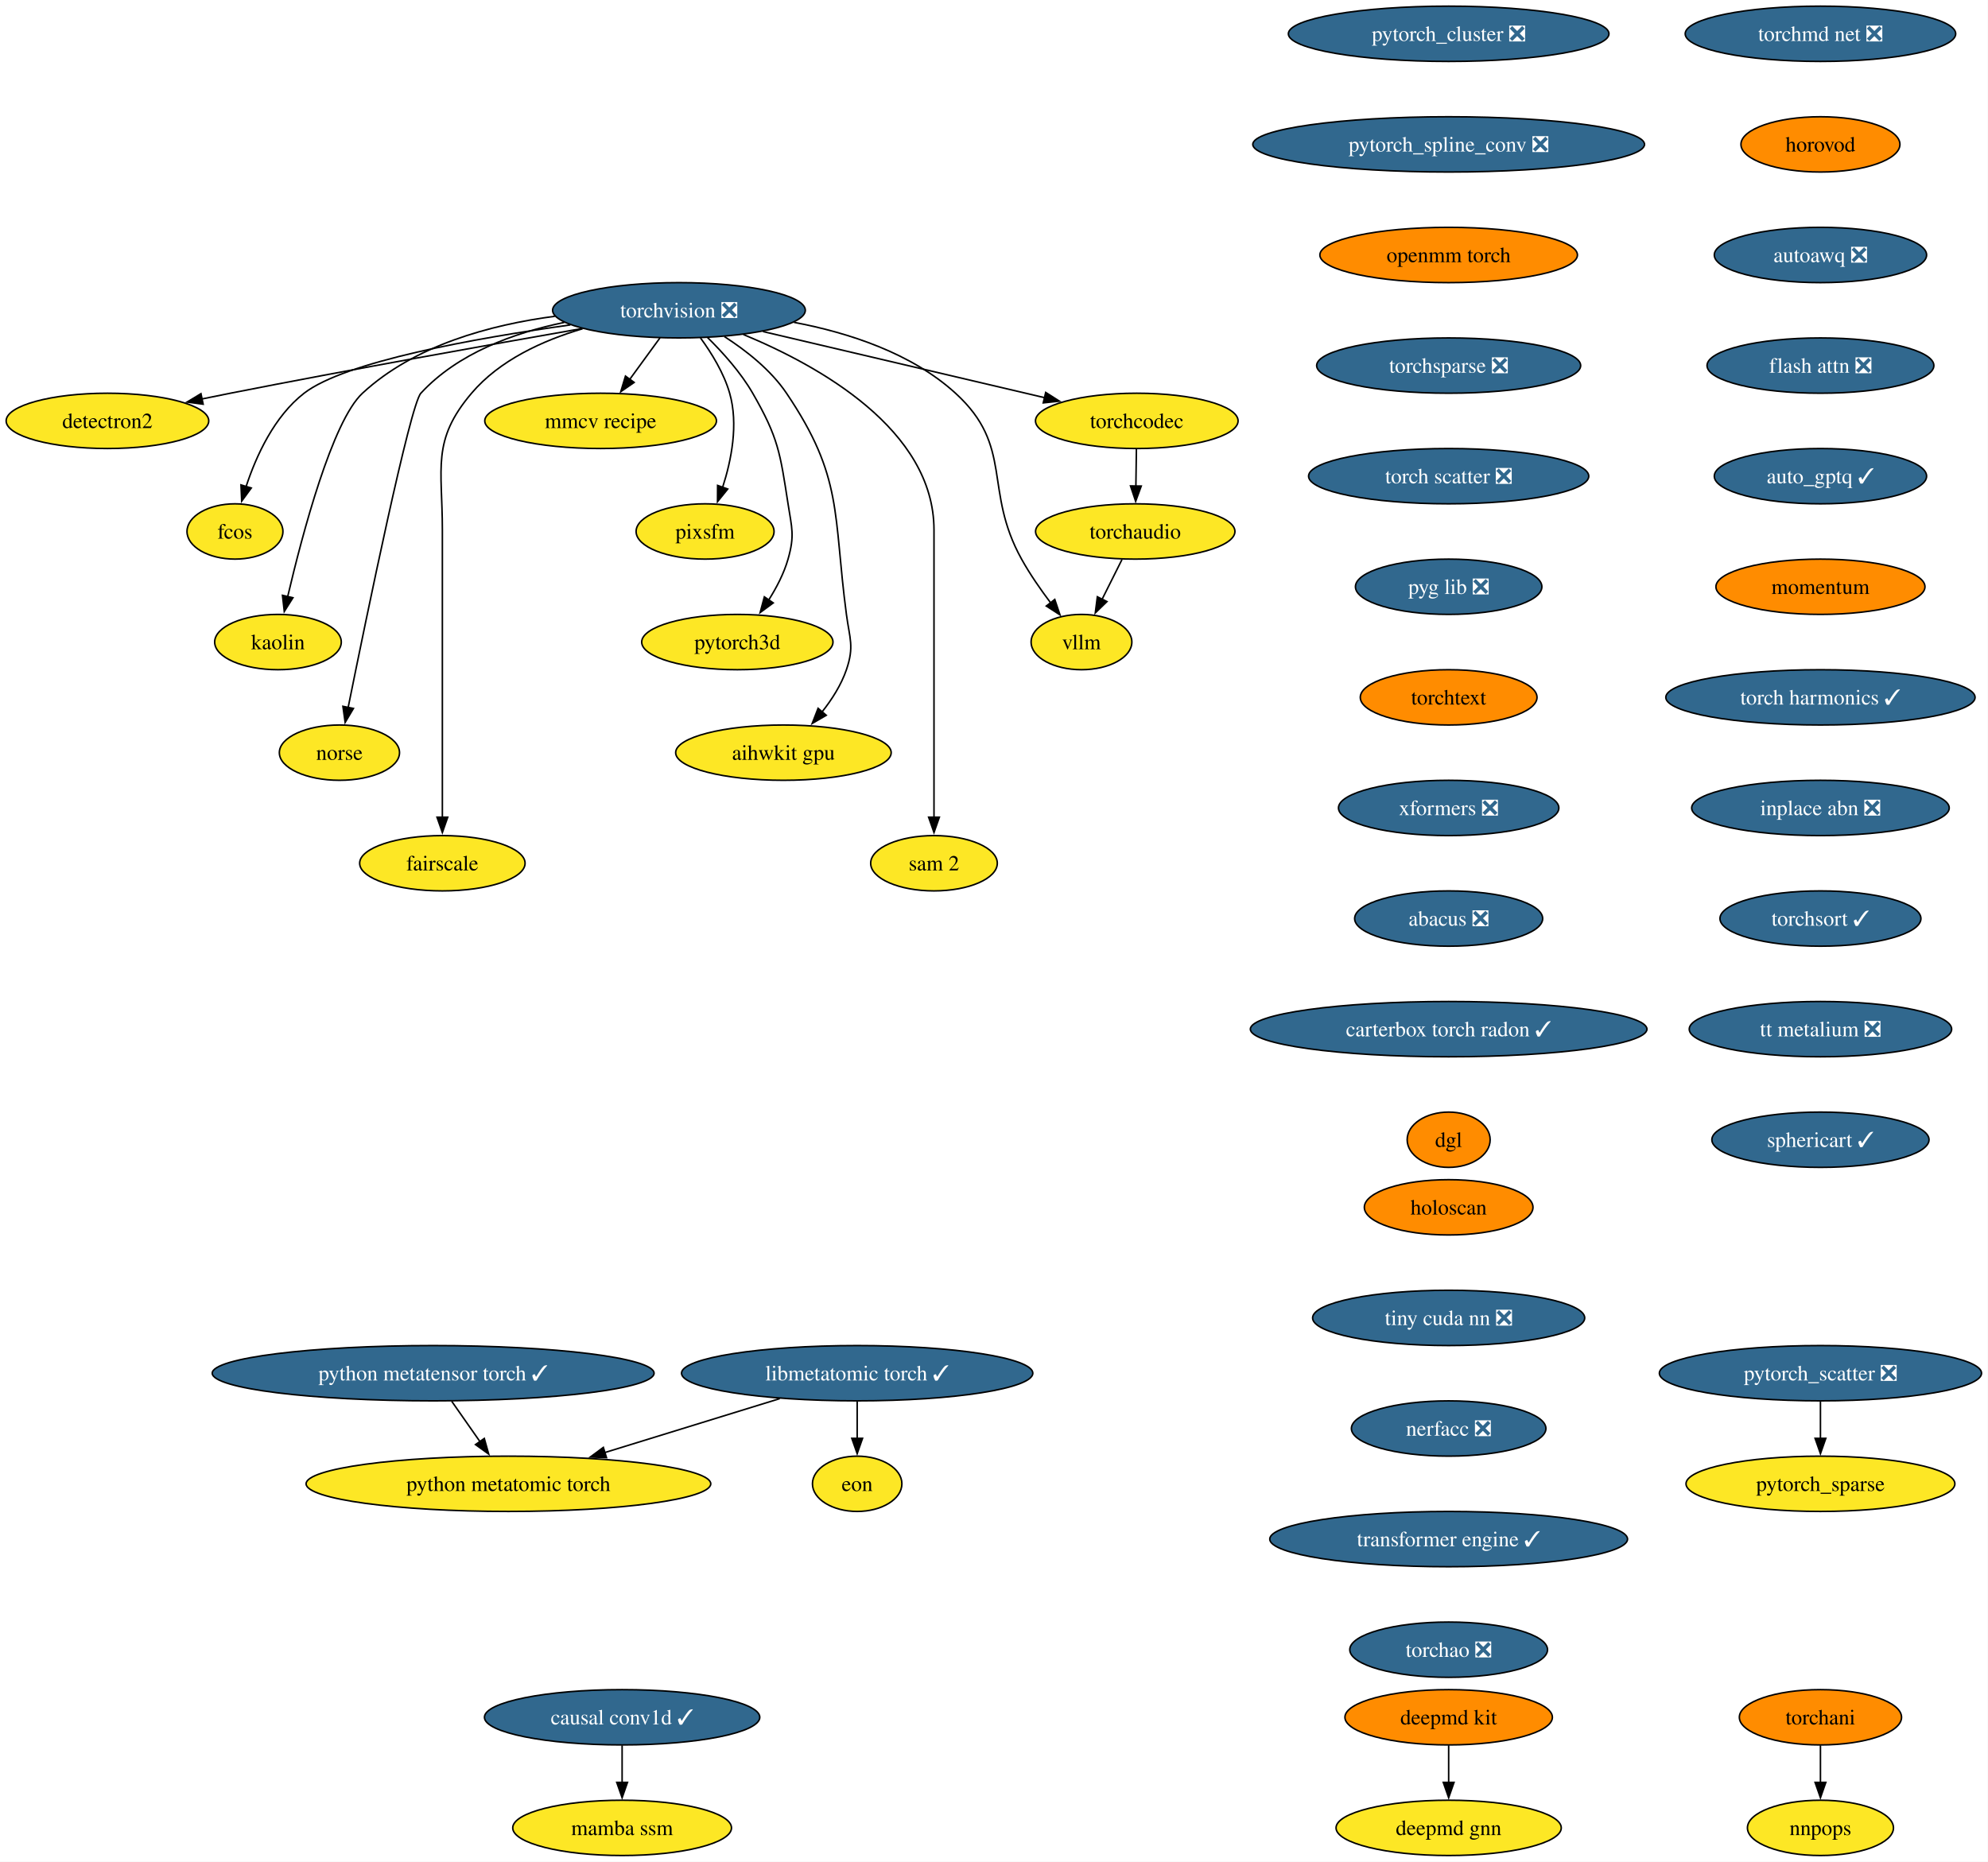
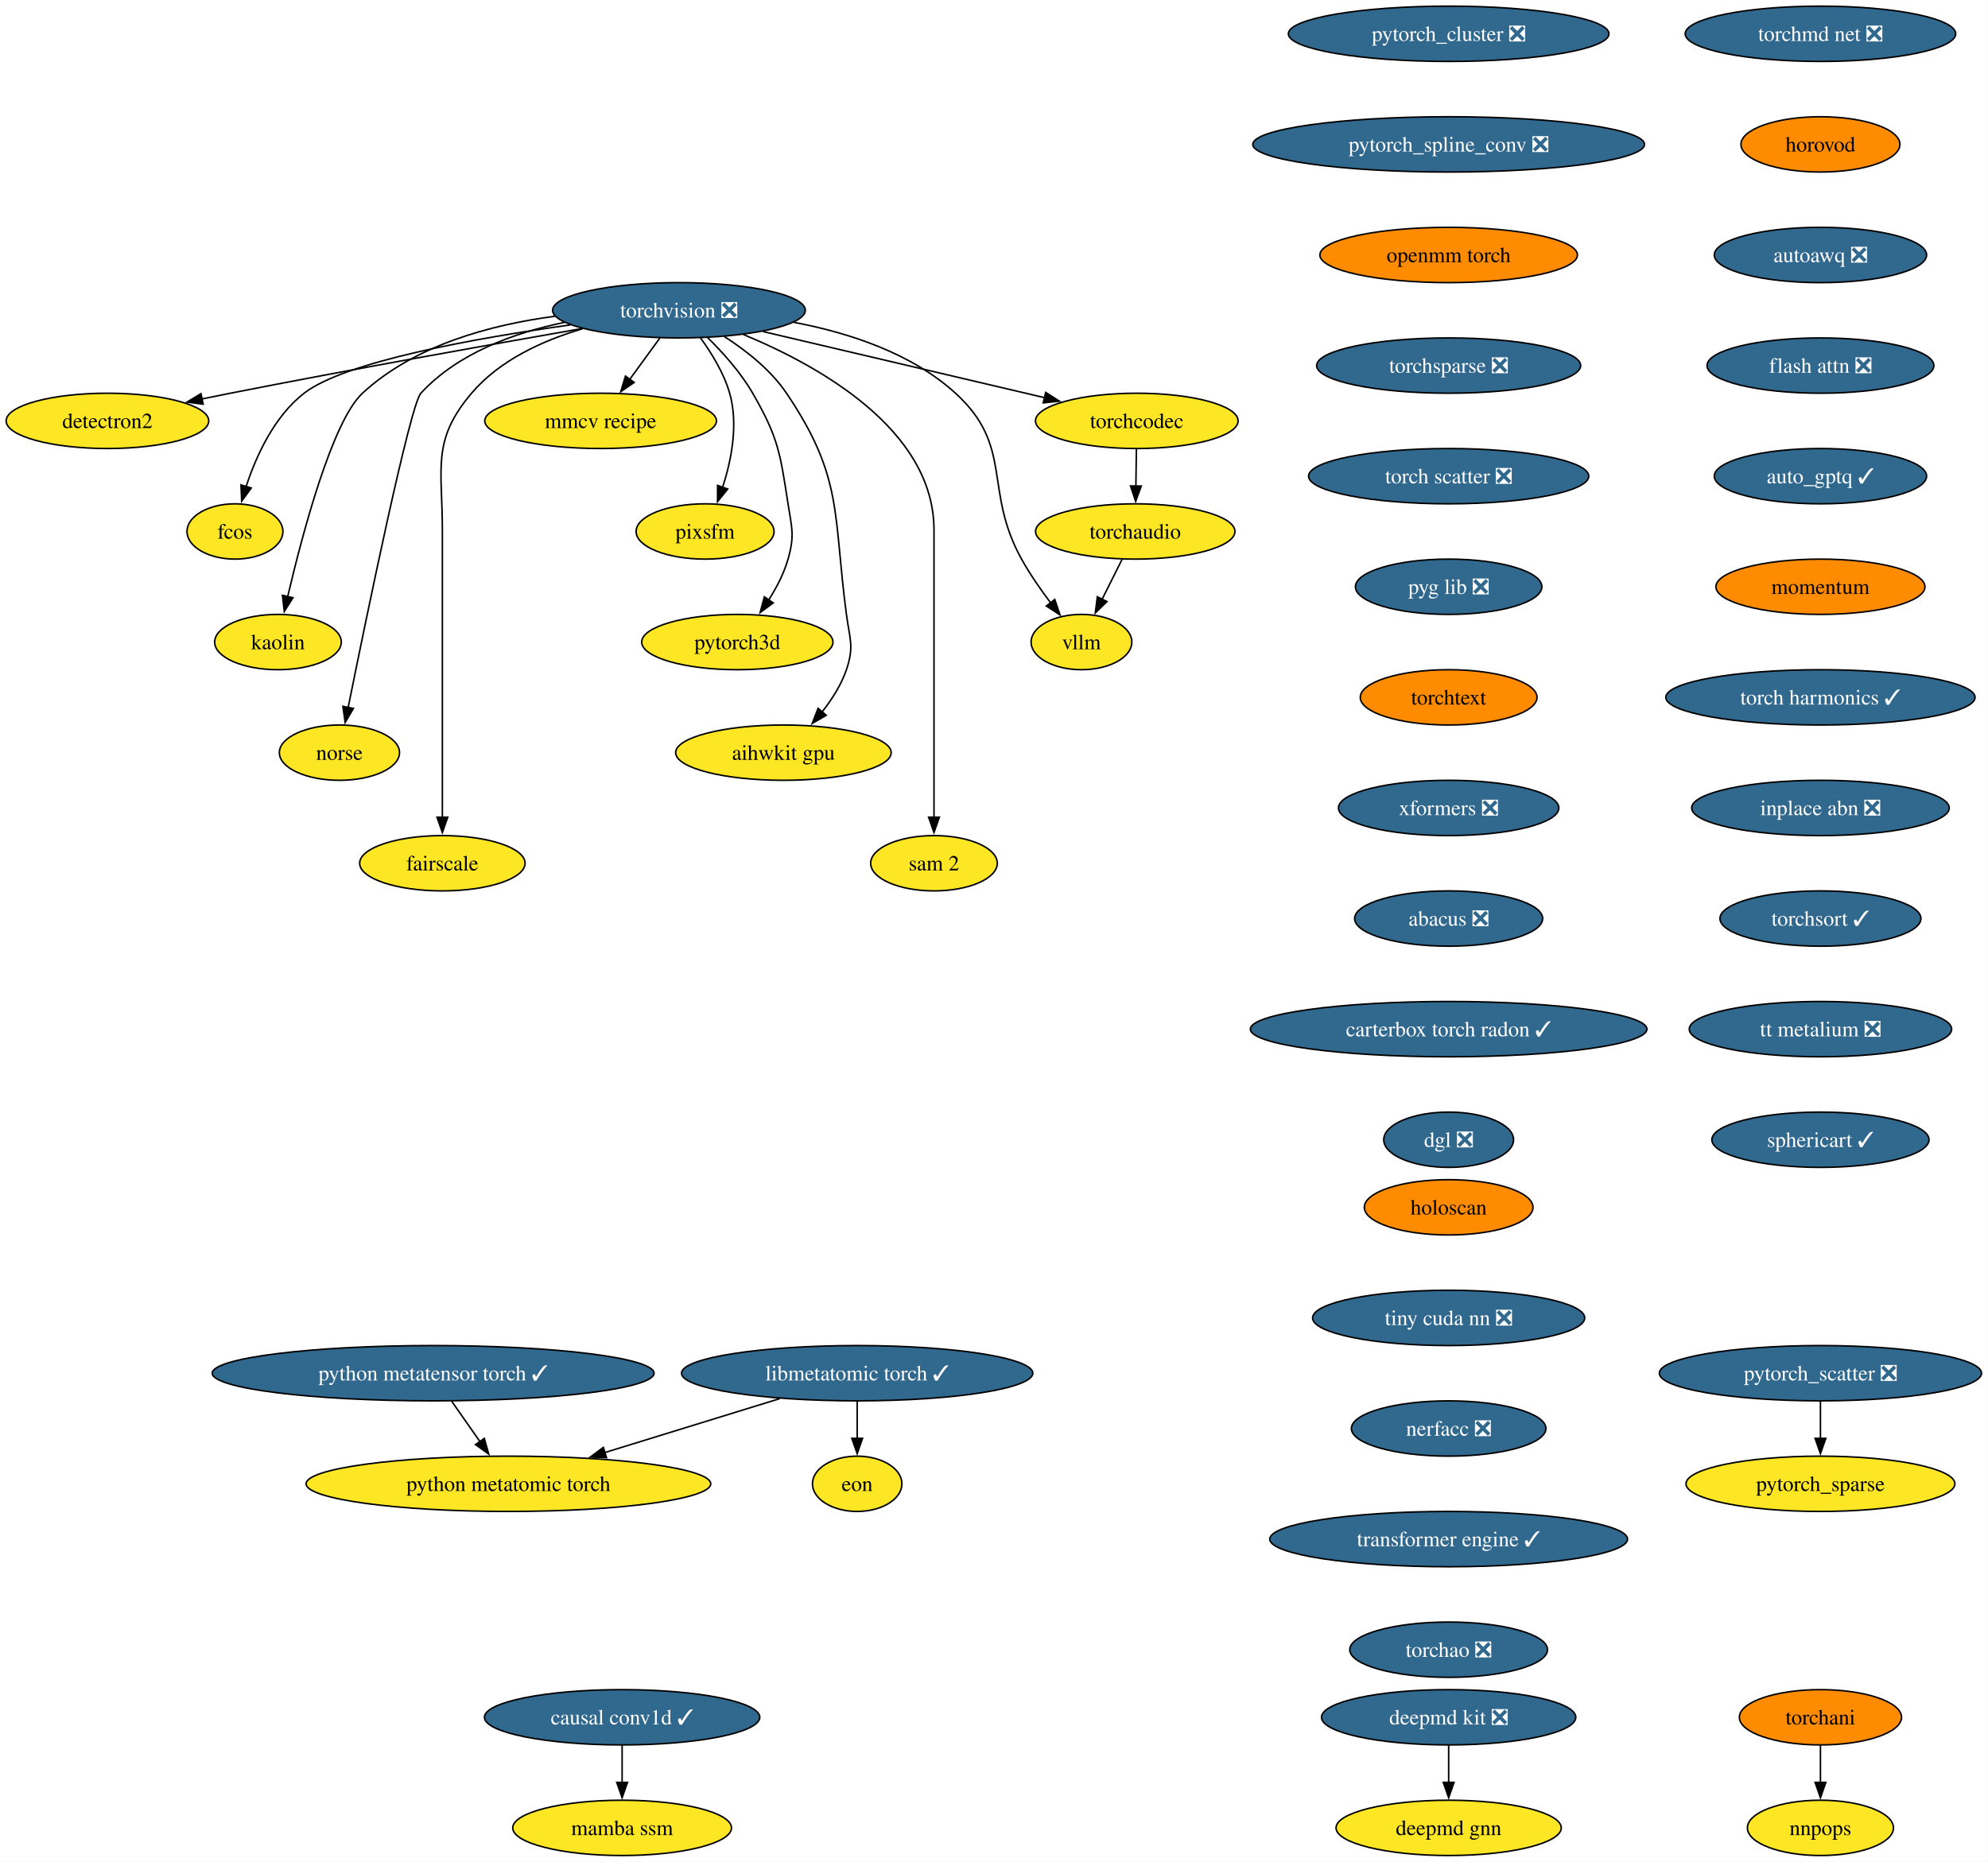
<svg xmlns="http://www.w3.org/2000/svg" xmlns:xlink="http://www.w3.org/1999/xlink" width="1294pt" height="1212pt" viewBox="0.00 0.00 1294.00 1212.00">
  <g id="graph0" class="graph" transform="scale(1 1) rotate(0) translate(4 1208)">
    <polygon fill="white" stroke="none" points="-4,4 -4,-1208 1289.81,-1208 1289.81,4 -4,4" />
    <g id="node1" class="node">
      <g id="a_node1">
        <a xlink:href="https://github.com/conda-forge/torchvision-feedstock/pull/136" xlink:title="torchvision ❎">
          <ellipse fill="#31688e" stroke="black" cx="437.94" cy="-1006" rx="82.25" ry="18" />
          <text xml:space="preserve" text-anchor="middle" x="437.94" y="-1001.33" font-family="Times,serif" font-size="14.00" fill="white">torchvision ❎</text>
        </a>
      </g>
    </g>
    <g id="node2" class="node">
      <g id="a_node2">
        <a xlink:href="https://github.com/conda-forge/detectron2-feedstock" xlink:title="detectron2">
          <ellipse fill="#fde725" stroke="black" cx="65.94" cy="-934" rx="65.94" ry="18" />
          <text xml:space="preserve" text-anchor="middle" x="65.94" y="-929.33" font-family="Times,serif" font-size="14.00">detectron2</text>
        </a>
      </g>
    </g>
    <g id="edge1" class="edge">
      <path fill="none" stroke="black" d="M374.9,-994.12C315.69,-983.76 224.67,-967.51 145.94,-952 139.93,-950.82 133.68,-949.55 127.43,-948.26" />
      <polygon fill="black" stroke="black" points="128.23,-944.85 117.73,-946.24 126.81,-951.71 128.23,-944.85" />
    </g>
    <g id="node3" class="node">
      <g id="a_node3">
        <a xlink:href="https://github.com/conda-forge/fcos-feedstock" xlink:title="fcos">
          <ellipse fill="#fde725" stroke="black" cx="148.94" cy="-862" rx="31.22" ry="18" />
          <text xml:space="preserve" text-anchor="middle" x="148.94" y="-857.33" font-family="Times,serif" font-size="14.00">fcos</text>
        </a>
      </g>
    </g>
    <g id="edge2" class="edge">
      <path fill="none" stroke="black" d="M367.28,-996.48C305.17,-987.79 220.64,-972.65 193.94,-952 174.48,-936.95 162.75,-911.18 156.18,-891.23" />
      <polygon fill="black" stroke="black" points="159.55,-890.3 153.32,-881.74 152.85,-892.32 159.55,-890.3" />
    </g>
    <g id="node4" class="node">
      <g id="a_node4">
        <a xlink:href="https://github.com/conda-forge/kaolin-feedstock" xlink:title="kaolin">
          <ellipse fill="#fde725" stroke="black" cx="176.94" cy="-790" rx="41.21" ry="18" />
          <text xml:space="preserve" text-anchor="middle" x="176.94" y="-785.33" font-family="Times,serif" font-size="14.00">kaolin</text>
        </a>
      </g>
    </g>
    <g id="edge3" class="edge">
      <path fill="none" stroke="black" d="M357.17,-1002.1C315.13,-996.56 265.61,-983.17 231.94,-952 212.31,-933.83 192.92,-860.78 183.26,-819.6" />
      <polygon fill="black" stroke="black" points="186.68,-818.86 181.04,-809.9 179.86,-820.43 186.68,-818.86" />
    </g>
    <g id="node5" class="node">
      <g id="a_node5">
        <a xlink:href="https://github.com/conda-forge/norse-feedstock" xlink:title="norse">
          <ellipse fill="#fde725" stroke="black" cx="216.94" cy="-718" rx="39.11" ry="18" />
          <text xml:space="preserve" text-anchor="middle" x="216.94" y="-713.33" font-family="Times,serif" font-size="14.00">norse</text>
        </a>
      </g>
    </g>
    <g id="edge4" class="edge">
      <path fill="none" stroke="black" d="M363.3,-998.11C330.41,-991.31 293.87,-977.98 269.94,-952 262.94,-944.4 234.74,-807.53 222.57,-747.18" />
      <polygon fill="black" stroke="black" points="226.06,-746.79 220.66,-737.68 219.2,-748.17 226.06,-746.79" />
    </g>
    <g id="node6" class="node">
      <g id="a_node6">
        <a xlink:href="https://github.com/conda-forge/fairscale-feedstock" xlink:title="fairscale">
          <ellipse fill="#fde725" stroke="black" cx="283.94" cy="-646" rx="53.84" ry="18" />
          <text xml:space="preserve" text-anchor="middle" x="283.94" y="-641.33" font-family="Times,serif" font-size="14.00">fairscale</text>
        </a>
      </g>
    </g>
    <g id="edge5" class="edge">
      <path fill="none" stroke="black" d="M375.17,-993.97C349.3,-986.34 321.18,-973.51 302.94,-952 276.77,-921.16 283.94,-903.45 283.94,-863 283.94,-863 283.94,-863 283.94,-789 283.94,-749.74 283.94,-704.38 283.94,-675.69" />
      <polygon fill="black" stroke="black" points="287.44,-676 283.94,-666 280.44,-676 287.44,-676" />
    </g>
    <g id="node7" class="node">
      <g id="a_node7">
        <a xlink:href="https://github.com/conda-forge/mmcv-recipe-feedstock" xlink:title="mmcv recipe">
          <ellipse fill="#fde725" stroke="black" cx="386.94" cy="-934" rx="75.41" ry="18" />
          <text xml:space="preserve" text-anchor="middle" x="386.94" y="-929.33" font-family="Times,serif" font-size="14.00">mmcv recipe</text>
        </a>
      </g>
    </g>
    <g id="edge6" class="edge">
      <path fill="none" stroke="black" d="M425.59,-988.05C419.64,-979.89 412.37,-969.91 405.75,-960.82" />
      <polygon fill="black" stroke="black" points="408.78,-959.03 400.06,-953.01 403.12,-963.16 408.78,-959.03" />
    </g>
    <g id="node8" class="node">
      <g id="a_node8">
        <a xlink:href="https://github.com/conda-forge/pixsfm-feedstock" xlink:title="pixsfm">
          <ellipse fill="#fde725" stroke="black" cx="454.94" cy="-862" rx="44.9" ry="18" />
          <text xml:space="preserve" text-anchor="middle" x="454.94" y="-857.33" font-family="Times,serif" font-size="14.00">pixsfm</text>
        </a>
      </g>
    </g>
    <g id="edge7" class="edge">
      <path fill="none" stroke="black" d="M451.92,-988.04C459.13,-978.18 467.19,-965.13 470.94,-952 476.71,-931.82 472.09,-908.44 466.35,-890.71" />
      <polygon fill="black" stroke="black" points="469.69,-889.63 463.03,-881.39 463.09,-891.98 469.69,-889.63" />
    </g>
    <g id="node9" class="node">
      <g id="a_node9">
        <a xlink:href="https://github.com/conda-forge/pytorch3d-feedstock" xlink:title="pytorch3d">
          <ellipse fill="#fde725" stroke="black" cx="475.94" cy="-790" rx="62.26" ry="18" />
          <text xml:space="preserve" text-anchor="middle" x="475.94" y="-785.33" font-family="Times,serif" font-size="14.00">pytorch3d</text>
        </a>
      </g>
    </g>
    <g id="edge8" class="edge">
      <path fill="none" stroke="black" d="M456.46,-988.36C466.38,-978.61 478.13,-965.55 485.94,-952 502.71,-922.89 503.77,-913.19 508.94,-880 511.4,-864.19 513.34,-859.38 508.94,-844 506.27,-834.66 501.43,-825.37 496.26,-817.24" />
      <polygon fill="black" stroke="black" points="499.31,-815.49 490.78,-809.21 493.53,-819.44 499.31,-815.49" />
    </g>
    <g id="node10" class="node">
      <g id="a_node10">
        <a xlink:href="https://github.com/conda-forge/aihwkit-gpu-feedstock" xlink:title="aihwkit gpu">
          <ellipse fill="#fde725" stroke="black" cx="505.94" cy="-718" rx="70.15" ry="18" />
          <text xml:space="preserve" text-anchor="middle" x="505.94" y="-713.33" font-family="Times,serif" font-size="14.00">aihwkit gpu</text>
        </a>
      </g>
    </g>
    <g id="edge9" class="edge">
      <path fill="none" stroke="black" d="M467.55,-988.86C481.69,-979.76 497.71,-967.16 507.94,-952 545.03,-897.04 538.2,-873.73 546.94,-808 549.05,-792.14 552.11,-787.14 546.94,-772 543.55,-762.08 537.47,-752.58 531.01,-744.43" />
      <polygon fill="black" stroke="black" points="533.82,-742.33 524.66,-737 528.5,-746.88 533.82,-742.33" />
    </g>
    <g id="node11" class="node">
      <g id="a_node11">
        <a xlink:href="https://github.com/conda-forge/sam-2-feedstock" xlink:title="sam 2">
          <ellipse fill="#fde725" stroke="black" cx="603.94" cy="-646" rx="41.21" ry="18" />
          <text xml:space="preserve" text-anchor="middle" x="603.94" y="-641.33" font-family="Times,serif" font-size="14.00">sam 2</text>
        </a>
      </g>
    </g>
    <g id="edge10" class="edge">
      <path fill="none" stroke="black" d="M479.83,-990.24C529,-969.91 603.94,-928.23 603.94,-863 603.94,-863 603.94,-863 603.94,-789 603.94,-749.74 603.94,-704.38 603.94,-675.69" />
      <polygon fill="black" stroke="black" points="607.44,-676 603.94,-666 600.44,-676 607.44,-676" />
    </g>
    <g id="node12" class="node">
      <g id="a_node12">
        <a xlink:href="https://github.com/conda-forge/vllm-feedstock" xlink:title="vllm">
          <ellipse fill="#fde725" stroke="black" cx="699.94" cy="-790" rx="32.79" ry="18" />
          <text xml:space="preserve" text-anchor="middle" x="699.94" y="-785.33" font-family="Times,serif" font-size="14.00">vllm</text>
        </a>
      </g>
    </g>
    <g id="edge11" class="edge">
      <path fill="none" stroke="black" d="M512.8,-998.15C548.38,-991.4 589.29,-978.11 617.94,-952 656.12,-917.2 635.87,-889.17 660.94,-844 666.39,-834.17 673.42,-824.07 680,-815.35" />
      <polygon fill="black" stroke="black" points="682.56,-817.75 685.94,-807.71 677.04,-813.46 682.56,-817.75" />
    </g>
    <g id="node13" class="node">
      <g id="a_node13">
        <a xlink:href="https://github.com/conda-forge/torchcodec-feedstock" xlink:title="torchcodec">
          <ellipse fill="#fde725" stroke="black" cx="735.94" cy="-934" rx="65.94" ry="18" />
          <text xml:space="preserve" text-anchor="middle" x="735.94" y="-929.33" font-family="Times,serif" font-size="14.00">torchcodec</text>
        </a>
      </g>
    </g>
    <g id="edge12" class="edge">
      <path fill="none" stroke="black" d="M492.6,-992.16C544.52,-979.96 622.41,-961.67 676.01,-949.08" />
      <polygon fill="black" stroke="black" points="676.65,-952.52 685.59,-946.83 675.05,-945.71 676.65,-952.52" />
    </g>
    <g id="node14" class="node">
      <g id="a_node14">
        <a xlink:href="https://github.com/conda-forge/torchaudio-feedstock" xlink:title="torchaudio">
          <ellipse fill="#fde725" stroke="black" cx="734.94" cy="-862" rx="64.89" ry="18" />
          <text xml:space="preserve" text-anchor="middle" x="734.94" y="-857.33" font-family="Times,serif" font-size="14.00">torchaudio</text>
        </a>
      </g>
    </g>
    <g id="edge13" class="edge">
      <path fill="none" stroke="black" d="M735.69,-915.7C735.59,-908.41 735.46,-899.73 735.35,-891.54" />
      <polygon fill="black" stroke="black" points="738.85,-891.57 735.21,-881.62 731.85,-891.67 738.85,-891.57" />
    </g>
    <g id="edge35" class="edge">
      <path fill="none" stroke="black" d="M726.29,-843.7C722.37,-835.87 717.66,-826.44 713.3,-817.73" />
      <polygon fill="black" stroke="black" points="716.53,-816.36 708.93,-808.98 710.27,-819.49 716.53,-816.36" />
    </g>
    <g id="node15" class="node">
      <g id="a_node15">
-         <a xlink:href="https://github.com/conda-forge/deepmd-kit-feedstock" xlink:title="deepmd kit">
-           <ellipse fill="#ff8c00" stroke="black" cx="938.94" cy="-90" rx="67.52" ry="18" />
-           <text xml:space="preserve" text-anchor="middle" x="938.94" y="-85.33" font-family="Times,serif" font-size="14.00">deepmd kit</text>
+         <a xlink:href="https://github.com/conda-forge/deepmd-kit-feedstock/pull/111" xlink:title="deepmd kit ❎">
+           <ellipse fill="#31688e" stroke="black" cx="938.94" cy="-90" rx="82.77" ry="18" />
+           <text xml:space="preserve" text-anchor="middle" x="938.94" y="-85.33" font-family="Times,serif" font-size="14.00" fill="white">deepmd kit ❎</text>
        </a>
      </g>
    </g>
    <g id="node16" class="node">
      <g id="a_node16">
        <a xlink:href="https://github.com/conda-forge/deepmd-gnn-feedstock" xlink:title="deepmd gnn">
          <ellipse fill="#fde725" stroke="black" cx="938.94" cy="-18" rx="73.3" ry="18" />
          <text xml:space="preserve" text-anchor="middle" x="938.94" y="-13.32" font-family="Times,serif" font-size="14.00">deepmd gnn</text>
        </a>
      </g>
    </g>
    <g id="edge14" class="edge">
      <path fill="none" stroke="black" d="M938.94,-71.7C938.94,-64.41 938.94,-55.73 938.94,-47.54" />
      <polygon fill="black" stroke="black" points="942.44,-47.62 938.94,-37.62 935.44,-47.62 942.44,-47.62" />
    </g>
    <g id="node17" class="node">
      <g id="a_node17">
        <a xlink:href="https://github.com/conda-forge/pytorch_cluster-feedstock/pull/64" xlink:title="pytorch_cluster ❎">
          <ellipse fill="#31688e" stroke="black" cx="938.94" cy="-1186" rx="104.35" ry="18" />
          <text xml:space="preserve" text-anchor="middle" x="938.94" y="-1181.33" font-family="Times,serif" font-size="14.00" fill="white">pytorch_cluster ❎</text>
        </a>
      </g>
    </g>
    <g id="node18" class="node">
      <g id="a_node18">
        <a xlink:href="https://github.com/conda-forge/pytorch_spline_conv-feedstock/pull/46" xlink:title="pytorch_spline_conv ❎">
          <ellipse fill="#31688e" stroke="black" cx="938.94" cy="-1114" rx="127.49" ry="18" />
          <text xml:space="preserve" text-anchor="middle" x="938.94" y="-1109.33" font-family="Times,serif" font-size="14.00" fill="white">pytorch_spline_conv ❎</text>
        </a>
      </g>
    </g>
    <g id="node21" class="node">
      <g id="a_node21">
        <a xlink:href="https://github.com/conda-forge/openmm-torch-feedstock" xlink:title="openmm torch">
          <ellipse fill="#ff8c00" stroke="black" cx="938.94" cy="-1042" rx="83.83" ry="18" />
          <text xml:space="preserve" text-anchor="middle" x="938.94" y="-1037.33" font-family="Times,serif" font-size="14.00">openmm torch</text>
        </a>
      </g>
    </g>
    <g id="node19" class="node">
      <g id="a_node19">
        <a xlink:href="https://github.com/conda-forge/pytorch_scatter-feedstock/pull/79" xlink:title="pytorch_scatter ❎">
          <ellipse fill="#31688e" stroke="black" cx="1180.94" cy="-314" rx="104.87" ry="18" />
          <text xml:space="preserve" text-anchor="middle" x="1180.94" y="-309.32" font-family="Times,serif" font-size="14.00" fill="white">pytorch_scatter ❎</text>
        </a>
      </g>
    </g>
    <g id="node20" class="node">
      <g id="a_node20">
        <a xlink:href="https://github.com/conda-forge/pytorch_sparse-feedstock" xlink:title="pytorch_sparse">
          <ellipse fill="#fde725" stroke="black" cx="1180.94" cy="-242" rx="87.51" ry="18" />
          <text xml:space="preserve" text-anchor="middle" x="1180.94" y="-237.32" font-family="Times,serif" font-size="14.00">pytorch_sparse</text>
        </a>
      </g>
    </g>
    <g id="edge16" class="edge">
      <path fill="none" stroke="black" d="M1180.94,-295.7C1180.94,-288.41 1180.94,-279.73 1180.94,-271.54" />
      <polygon fill="black" stroke="black" points="1184.44,-271.62 1180.94,-261.62 1177.44,-271.62 1184.44,-271.62" />
    </g>
    <g id="node24" class="node">
      <g id="a_node24">
        <a xlink:href="https://github.com/conda-forge/torchsparse-feedstock/pull/44" xlink:title="torchsparse ❎">
          <ellipse fill="#31688e" stroke="black" cx="938.94" cy="-970" rx="85.93" ry="18" />
          <text xml:space="preserve" text-anchor="middle" x="938.94" y="-965.33" font-family="Times,serif" font-size="14.00" fill="white">torchsparse ❎</text>
        </a>
      </g>
    </g>
    <g id="node22" class="node">
      <g id="a_node22">
        <a xlink:href="https://github.com/conda-forge/torchani-feedstock" xlink:title="torchani">
          <ellipse fill="#ff8c00" stroke="black" cx="1180.94" cy="-90" rx="52.79" ry="18" />
          <text xml:space="preserve" text-anchor="middle" x="1180.94" y="-85.33" font-family="Times,serif" font-size="14.00">torchani</text>
        </a>
      </g>
    </g>
    <g id="node23" class="node">
      <g id="a_node23">
        <a xlink:href="https://github.com/conda-forge/nnpops-feedstock" xlink:title="nnpops">
          <ellipse fill="#fde725" stroke="black" cx="1180.94" cy="-18" rx="47.53" ry="18" />
          <text xml:space="preserve" text-anchor="middle" x="1180.94" y="-13.32" font-family="Times,serif" font-size="14.00">nnpops</text>
        </a>
      </g>
    </g>
    <g id="edge18" class="edge">
      <path fill="none" stroke="black" d="M1180.94,-71.7C1180.94,-64.41 1180.94,-55.73 1180.94,-47.54" />
      <polygon fill="black" stroke="black" points="1184.44,-47.62 1180.94,-37.62 1177.44,-47.62 1184.44,-47.62" />
    </g>
    <g id="node25" class="node">
      <g id="a_node25">
        <a xlink:href="https://github.com/conda-forge/torch-scatter-feedstock/pull/47" xlink:title="torch scatter ❎">
          <ellipse fill="#31688e" stroke="black" cx="938.94" cy="-898" rx="91.19" ry="18" />
          <text xml:space="preserve" text-anchor="middle" x="938.94" y="-893.33" font-family="Times,serif" font-size="14.00" fill="white">torch scatter ❎</text>
        </a>
      </g>
    </g>
    <g id="node26" class="node">
      <g id="a_node26">
        <a xlink:href="https://github.com/conda-forge/pyg-lib-feedstock/pull/42" xlink:title="pyg lib ❎">
          <ellipse fill="#31688e" stroke="black" cx="938.94" cy="-826" rx="60.68" ry="18" />
          <text xml:space="preserve" text-anchor="middle" x="938.94" y="-821.33" font-family="Times,serif" font-size="14.00" fill="white">pyg lib ❎</text>
        </a>
      </g>
    </g>
    <g id="node27" class="node">
      <g id="a_node27">
        <a xlink:href="https://github.com/conda-forge/torchtext-feedstock" xlink:title="torchtext">
          <ellipse fill="#ff8c00" stroke="black" cx="938.94" cy="-754" rx="57.52" ry="18" />
          <text xml:space="preserve" text-anchor="middle" x="938.94" y="-749.33" font-family="Times,serif" font-size="14.00">torchtext</text>
        </a>
      </g>
    </g>
    <g id="node28" class="node">
      <g id="a_node28">
        <a xlink:href="https://github.com/conda-forge/xformers-feedstock/pull/64" xlink:title="xformers ❎">
          <ellipse fill="#31688e" stroke="black" cx="938.94" cy="-682" rx="71.73" ry="18" />
          <text xml:space="preserve" text-anchor="middle" x="938.94" y="-677.33" font-family="Times,serif" font-size="14.00" fill="white">xformers ❎</text>
        </a>
      </g>
    </g>
    <g id="node29" class="node">
      <g id="a_node29">
        <a xlink:href="https://github.com/conda-forge/abacus-feedstock/pull/77" xlink:title="abacus ❎">
          <ellipse fill="#31688e" stroke="black" cx="938.94" cy="-610" rx="61.2" ry="18" />
          <text xml:space="preserve" text-anchor="middle" x="938.94" y="-605.33" font-family="Times,serif" font-size="14.00" fill="white">abacus ❎</text>
        </a>
      </g>
    </g>
    <g id="node30" class="node">
      <g id="a_node30">
        <a xlink:href="https://github.com/conda-forge/carterbox-torch-radon-feedstock/pull/21" xlink:title="carterbox torch radon ✓">
          <ellipse fill="#31688e" stroke="black" cx="938.94" cy="-538" rx="129.07" ry="18" />
          <text xml:space="preserve" text-anchor="middle" x="938.94" y="-533.33" font-family="Times,serif" font-size="14.00" fill="white">carterbox torch radon ✓</text>
        </a>
      </g>
    </g>
    <g id="node31" class="node">
      <g id="a_node31">
-         <a xlink:href="https://github.com/conda-forge/dgl-feedstock" xlink:title="dgl">
-           <ellipse fill="#ff8c00" stroke="black" cx="938.94" cy="-466" rx="27.01" ry="18" />
-           <text xml:space="preserve" text-anchor="middle" x="938.94" y="-461.32" font-family="Times,serif" font-size="14.00">dgl</text>
+         <a xlink:href="https://github.com/conda-forge/dgl-feedstock/pull/63" xlink:title="dgl ❎">
+           <ellipse fill="#31688e" stroke="black" cx="938.94" cy="-466" rx="42.26" ry="18" />
+           <text xml:space="preserve" text-anchor="middle" x="938.94" y="-461.32" font-family="Times,serif" font-size="14.00" fill="white">dgl ❎</text>
        </a>
      </g>
    </g>
    <g id="node32" class="node">
      <g id="a_node32">
        <a xlink:href="https://github.com/conda-forge/torchmd-net-feedstock/pull/67" xlink:title="torchmd net ❎">
          <ellipse fill="#31688e" stroke="black" cx="1180.94" cy="-1186" rx="88.04" ry="18" />
          <text xml:space="preserve" text-anchor="middle" x="1180.94" y="-1181.33" font-family="Times,serif" font-size="14.00" fill="white">torchmd net ❎</text>
        </a>
      </g>
    </g>
    <g id="node33" class="node">
      <g id="a_node33">
        <a xlink:href="https://github.com/conda-forge/horovod-feedstock" xlink:title="horovod">
          <ellipse fill="#ff8c00" stroke="black" cx="1180.94" cy="-1114" rx="51.74" ry="18" />
          <text xml:space="preserve" text-anchor="middle" x="1180.94" y="-1109.33" font-family="Times,serif" font-size="14.00">horovod</text>
        </a>
      </g>
    </g>
    <g id="node34" class="node">
      <g id="a_node34">
        <a xlink:href="https://github.com/conda-forge/autoawq-feedstock/pull/35" xlink:title="autoawq ❎">
          <ellipse fill="#31688e" stroke="black" cx="1180.94" cy="-1042" rx="69.1" ry="18" />
          <text xml:space="preserve" text-anchor="middle" x="1180.94" y="-1037.33" font-family="Times,serif" font-size="14.00" fill="white">autoawq ❎</text>
        </a>
      </g>
    </g>
    <g id="node35" class="node">
      <g id="a_node35">
        <a xlink:href="https://github.com/conda-forge/flash-attn-feedstock/pull/42" xlink:title="flash attn ❎">
          <ellipse fill="#31688e" stroke="black" cx="1180.94" cy="-970" rx="73.83" ry="18" />
          <text xml:space="preserve" text-anchor="middle" x="1180.94" y="-965.33" font-family="Times,serif" font-size="14.00" fill="white">flash attn ❎</text>
        </a>
      </g>
    </g>
    <g id="node36" class="node">
      <g id="a_node36">
        <a xlink:href="https://github.com/conda-forge/auto_gptq-feedstock/pull/19" xlink:title="auto_gptq ✓">
          <ellipse fill="#31688e" stroke="black" cx="1180.94" cy="-898" rx="69.1" ry="18" />
          <text xml:space="preserve" text-anchor="middle" x="1180.94" y="-893.33" font-family="Times,serif" font-size="14.00" fill="white">auto_gptq ✓</text>
        </a>
      </g>
    </g>
    <g id="node37" class="node">
      <g id="a_node37">
        <a xlink:href="https://github.com/conda-forge/momentum-feedstock" xlink:title="momentum">
          <ellipse fill="#ff8c00" stroke="black" cx="1180.94" cy="-826" rx="68.04" ry="18" />
          <text xml:space="preserve" text-anchor="middle" x="1180.94" y="-821.33" font-family="Times,serif" font-size="14.00">momentum</text>
        </a>
      </g>
    </g>
    <g id="node38" class="node">
      <g id="a_node38">
        <a xlink:href="https://github.com/conda-forge/torch-harmonics-feedstock/pull/17" xlink:title="torch harmonics ✓">
          <ellipse fill="#31688e" stroke="black" cx="1180.94" cy="-754" rx="100.66" ry="18" />
          <text xml:space="preserve" text-anchor="middle" x="1180.94" y="-749.33" font-family="Times,serif" font-size="14.00" fill="white">torch harmonics ✓</text>
        </a>
      </g>
    </g>
    <g id="node39" class="node">
      <g id="a_node39">
        <a xlink:href="https://github.com/conda-forge/inplace-abn-feedstock/pull/21" xlink:title="inplace abn ❎">
          <ellipse fill="#31688e" stroke="black" cx="1180.94" cy="-682" rx="83.83" ry="18" />
          <text xml:space="preserve" text-anchor="middle" x="1180.94" y="-677.33" font-family="Times,serif" font-size="14.00" fill="white">inplace abn ❎</text>
        </a>
      </g>
    </g>
    <g id="node40" class="node">
      <g id="a_node40">
        <a xlink:href="https://github.com/conda-forge/torchsort-feedstock/pull/12" xlink:title="torchsort ✓">
          <ellipse fill="#31688e" stroke="black" cx="1180.94" cy="-610" rx="65.41" ry="18" />
          <text xml:space="preserve" text-anchor="middle" x="1180.94" y="-605.33" font-family="Times,serif" font-size="14.00" fill="white">torchsort ✓</text>
        </a>
      </g>
    </g>
    <g id="node41" class="node">
      <g id="a_node41">
        <a xlink:href="https://github.com/conda-forge/tt-metalium-feedstock/pull/18" xlink:title="tt metalium ❎">
          <ellipse fill="#31688e" stroke="black" cx="1180.94" cy="-538" rx="85.41" ry="18" />
          <text xml:space="preserve" text-anchor="middle" x="1180.94" y="-533.33" font-family="Times,serif" font-size="14.00" fill="white">tt metalium ❎</text>
        </a>
      </g>
    </g>
    <g id="node42" class="node">
      <g id="a_node42">
        <a xlink:href="https://github.com/conda-forge/sphericart-feedstock/pull/22" xlink:title="sphericart ✓">
          <ellipse fill="#31688e" stroke="black" cx="1180.94" cy="-466" rx="70.68" ry="18" />
          <text xml:space="preserve" text-anchor="middle" x="1180.94" y="-461.32" font-family="Times,serif" font-size="14.00" fill="white">sphericart ✓</text>
        </a>
      </g>
    </g>
    <g id="node43" class="node">
      <g id="a_node43">
        <a xlink:href="https://github.com/conda-forge/holoscan-feedstock" xlink:title="holoscan">
          <ellipse fill="#ff8c00" stroke="black" cx="938.94" cy="-422" rx="54.89" ry="18" />
          <text xml:space="preserve" text-anchor="middle" x="938.94" y="-417.32" font-family="Times,serif" font-size="14.00">holoscan</text>
        </a>
      </g>
    </g>
    <g id="node44" class="node">
      <g id="a_node44">
        <a xlink:href="https://github.com/conda-forge/tiny-cuda-nn-feedstock/pull/13" xlink:title="tiny cuda nn ❎">
          <ellipse fill="#31688e" stroke="black" cx="938.94" cy="-350" rx="88.56" ry="18" />
          <text xml:space="preserve" text-anchor="middle" x="938.94" y="-345.32" font-family="Times,serif" font-size="14.00" fill="white">tiny cuda nn ❎</text>
        </a>
      </g>
    </g>
    <g id="node45" class="node">
      <g id="a_node45">
        <a xlink:href="https://github.com/conda-forge/nerfacc-feedstock/pull/8" xlink:title="nerfacc ❎">
          <ellipse fill="#31688e" stroke="black" cx="938.94" cy="-278" rx="63.31" ry="18" />
          <text xml:space="preserve" text-anchor="middle" x="938.94" y="-273.32" font-family="Times,serif" font-size="14.00" fill="white">nerfacc ❎</text>
        </a>
      </g>
    </g>
    <g id="node46" class="node">
      <g id="a_node46">
        <a xlink:href="https://github.com/conda-forge/transformer-engine-feedstock/pull/21" xlink:title="transformer engine ✓">
          <ellipse fill="#31688e" stroke="black" cx="938.94" cy="-206" rx="116.45" ry="18" />
          <text xml:space="preserve" text-anchor="middle" x="938.94" y="-201.33" font-family="Times,serif" font-size="14.00" fill="white">transformer engine ✓</text>
        </a>
      </g>
    </g>
    <g id="node49" class="node">
      <g id="a_node49">
        <a xlink:href="https://github.com/conda-forge/torchao-feedstock/pull/11" xlink:title="torchao ❎">
          <ellipse fill="#31688e" stroke="black" cx="938.94" cy="-134" rx="64.36" ry="18" />
          <text xml:space="preserve" text-anchor="middle" x="938.94" y="-129.32" font-family="Times,serif" font-size="14.00" fill="white">torchao ❎</text>
        </a>
      </g>
    </g>
    <g id="node47" class="node">
      <g id="a_node47">
        <a xlink:href="https://github.com/conda-forge/python-metatensor-torch-feedstock/pull/16" xlink:title="python metatensor torch ✓">
          <ellipse fill="#31688e" stroke="black" cx="277.94" cy="-314" rx="143.8" ry="18" />
          <text xml:space="preserve" text-anchor="middle" x="277.94" y="-309.32" font-family="Times,serif" font-size="14.00" fill="white">python metatensor torch ✓</text>
        </a>
      </g>
    </g>
    <g id="node48" class="node">
      <g id="a_node48">
        <a xlink:href="https://github.com/conda-forge/python-metatomic-torch-feedstock" xlink:title="python metatomic torch">
          <ellipse fill="#fde725" stroke="black" cx="326.94" cy="-242" rx="131.7" ry="18" />
          <text xml:space="preserve" text-anchor="middle" x="326.94" y="-237.32" font-family="Times,serif" font-size="14.00">python metatomic torch</text>
        </a>
      </g>
    </g>
    <g id="edge41" class="edge">
      <path fill="none" stroke="black" d="M290.05,-295.7C295.63,-287.73 302.37,-278.1 308.55,-269.26" />
      <polygon fill="black" stroke="black" points="311.23,-271.54 314.1,-261.34 305.5,-267.53 311.23,-271.54" />
    </g>
    <g id="node50" class="node">
      <g id="a_node50">
        <a xlink:href="https://github.com/conda-forge/causal-conv1d-feedstock/pull/21" xlink:title="causal conv1d ✓">
          <ellipse fill="#31688e" stroke="black" cx="400.94" cy="-90" rx="89.61" ry="18" />
          <text xml:space="preserve" text-anchor="middle" x="400.94" y="-85.33" font-family="Times,serif" font-size="14.00" fill="white">causal conv1d ✓</text>
        </a>
      </g>
    </g>
    <g id="node51" class="node">
      <g id="a_node51">
        <a xlink:href="https://github.com/conda-forge/mamba-ssm-feedstock" xlink:title="mamba ssm">
          <ellipse fill="#fde725" stroke="black" cx="400.94" cy="-18" rx="71.2" ry="18" />
          <text xml:space="preserve" text-anchor="middle" x="400.94" y="-13.32" font-family="Times,serif" font-size="14.00">mamba ssm</text>
        </a>
      </g>
    </g>
    <g id="edge43" class="edge">
      <path fill="none" stroke="black" d="M400.94,-71.7C400.94,-64.41 400.94,-55.73 400.94,-47.54" />
      <polygon fill="black" stroke="black" points="404.44,-47.62 400.94,-37.62 397.44,-47.62 404.44,-47.62" />
    </g>
    <g id="node52" class="node">
      <g id="a_node52">
        <a xlink:href="https://github.com/conda-forge/libmetatomic-torch-feedstock/pull/8" xlink:title="libmetatomic torch ✓">
          <ellipse fill="#31688e" stroke="black" cx="553.94" cy="-314" rx="114.34" ry="18" />
          <text xml:space="preserve" text-anchor="middle" x="553.94" y="-309.32" font-family="Times,serif" font-size="14.00" fill="white">libmetatomic torch ✓</text>
        </a>
      </g>
    </g>
    <g id="edge44" class="edge">
      <path fill="none" stroke="black" d="M503.56,-297.46C469.94,-287.1 425.49,-273.39 389.6,-262.32" />
      <polygon fill="black" stroke="black" points="390.78,-259.03 380.2,-259.42 388.72,-265.71 390.78,-259.03" />
    </g>
    <g id="node53" class="node">
      <g id="a_node53">
        <a xlink:href="https://github.com/conda-forge/eon-feedstock" xlink:title="eon">
          <ellipse fill="#fde725" stroke="black" cx="553.94" cy="-242" rx="29.11" ry="18" />
          <text xml:space="preserve" text-anchor="middle" x="553.94" y="-237.32" font-family="Times,serif" font-size="14.00">eon</text>
        </a>
      </g>
    </g>
    <g id="edge45" class="edge">
      <path fill="none" stroke="black" d="M553.94,-295.7C553.94,-288.41 553.94,-279.73 553.94,-271.54" />
      <polygon fill="black" stroke="black" points="557.44,-271.62 553.94,-261.62 550.44,-271.62 557.44,-271.62" />
    </g>
  </g>
</svg>
